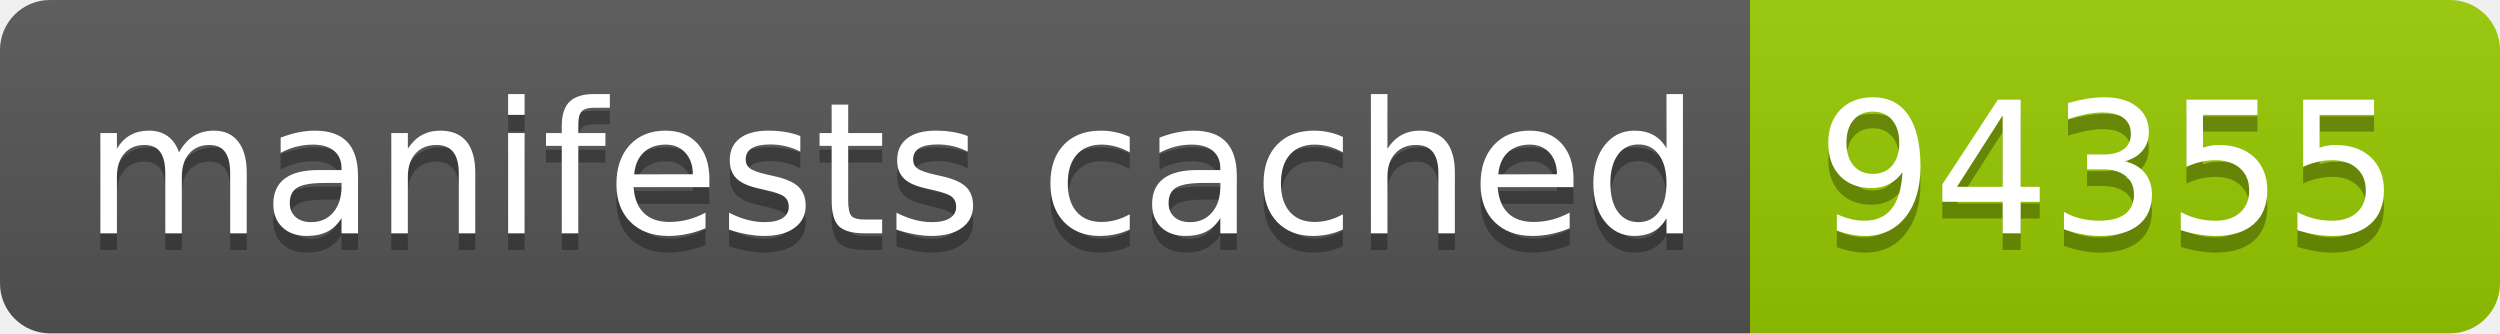
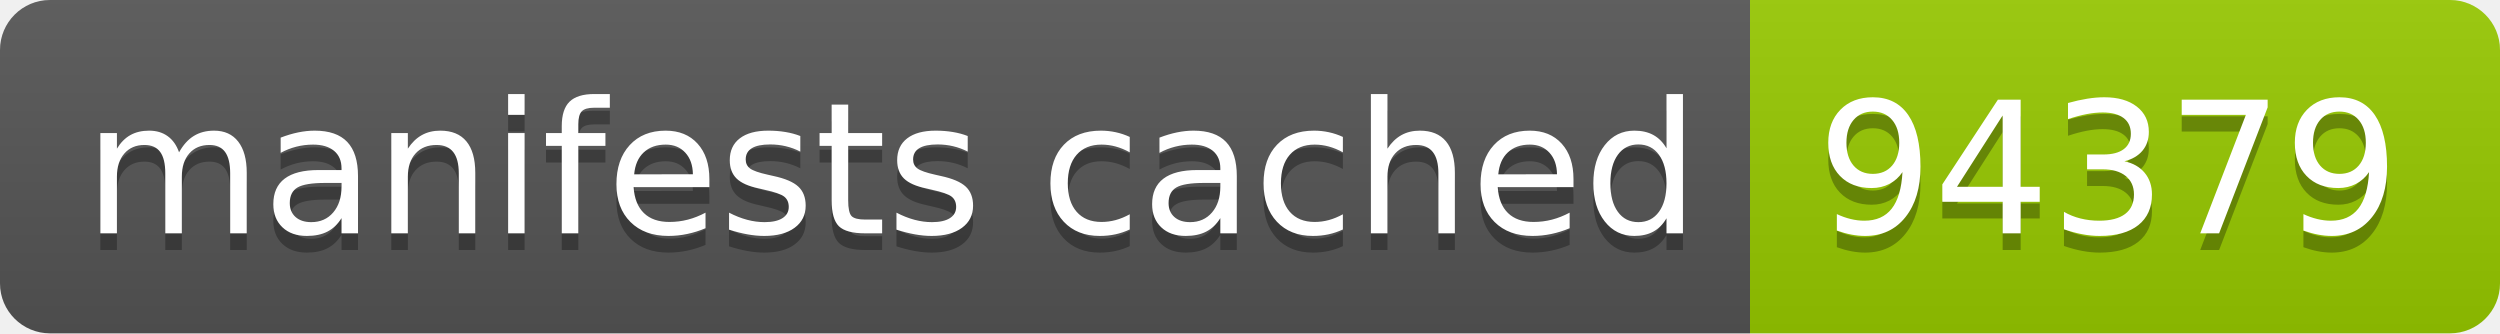
- <svg xmlns="http://www.w3.org/2000/svg" width="150" height="20" role="img" aria-label="manifests cached: 94355">
+ <svg xmlns="http://www.w3.org/2000/svg" width="150" height="20" role="img" aria-label="manifests cached: 94379">
  <linearGradient id="s" x2="0" y2="100%">
    <stop offset="0" stop-color="#bbb" stop-opacity=".1" />
    <stop offset="1" stop-opacity=".1" />
  </linearGradient>
  <clipPath id="r">
    <rect width="150" height="20" rx="3" fill="#fff" />
  </clipPath>
  <g clip-path="url(#r)">
    <rect width="105" height="20" fill="#555" />
    <rect x="105" width="45" height="20" fill="#97ca00" />
    <rect width="150" height="20" fill="url(#s)" />
  </g>
  <g fill="#fff" text-anchor="middle" font-family="Verdana,Geneva,DejaVu Sans,sans-serif" text-rendering="geometricPrecision" font-size="110">
    <text aria-hidden="true" x="535" y="150" fill="#010101" fill-opacity=".3" transform="scale(.1)" textLength="950">manifests cached</text>
    <text x="535" y="140" transform="scale(.1)" fill="#fff" textLength="950">manifests cached</text>
-     <text aria-hidden="true" x="1265" y="150" fill="#010101" fill-opacity=".3" transform="scale(.1)" textLength="350">94355</text>
-     <text x="1265" y="140" transform="scale(.1)" fill="#fff" textLength="350">94355</text>
+     <text aria-hidden="true" x="1265" y="150" fill="#010101" fill-opacity=".3" transform="scale(.1)" textLength="350">94379</text>
+     <text x="1265" y="140" transform="scale(.1)" fill="#fff" textLength="350">94379</text>
  </g>
</svg>
